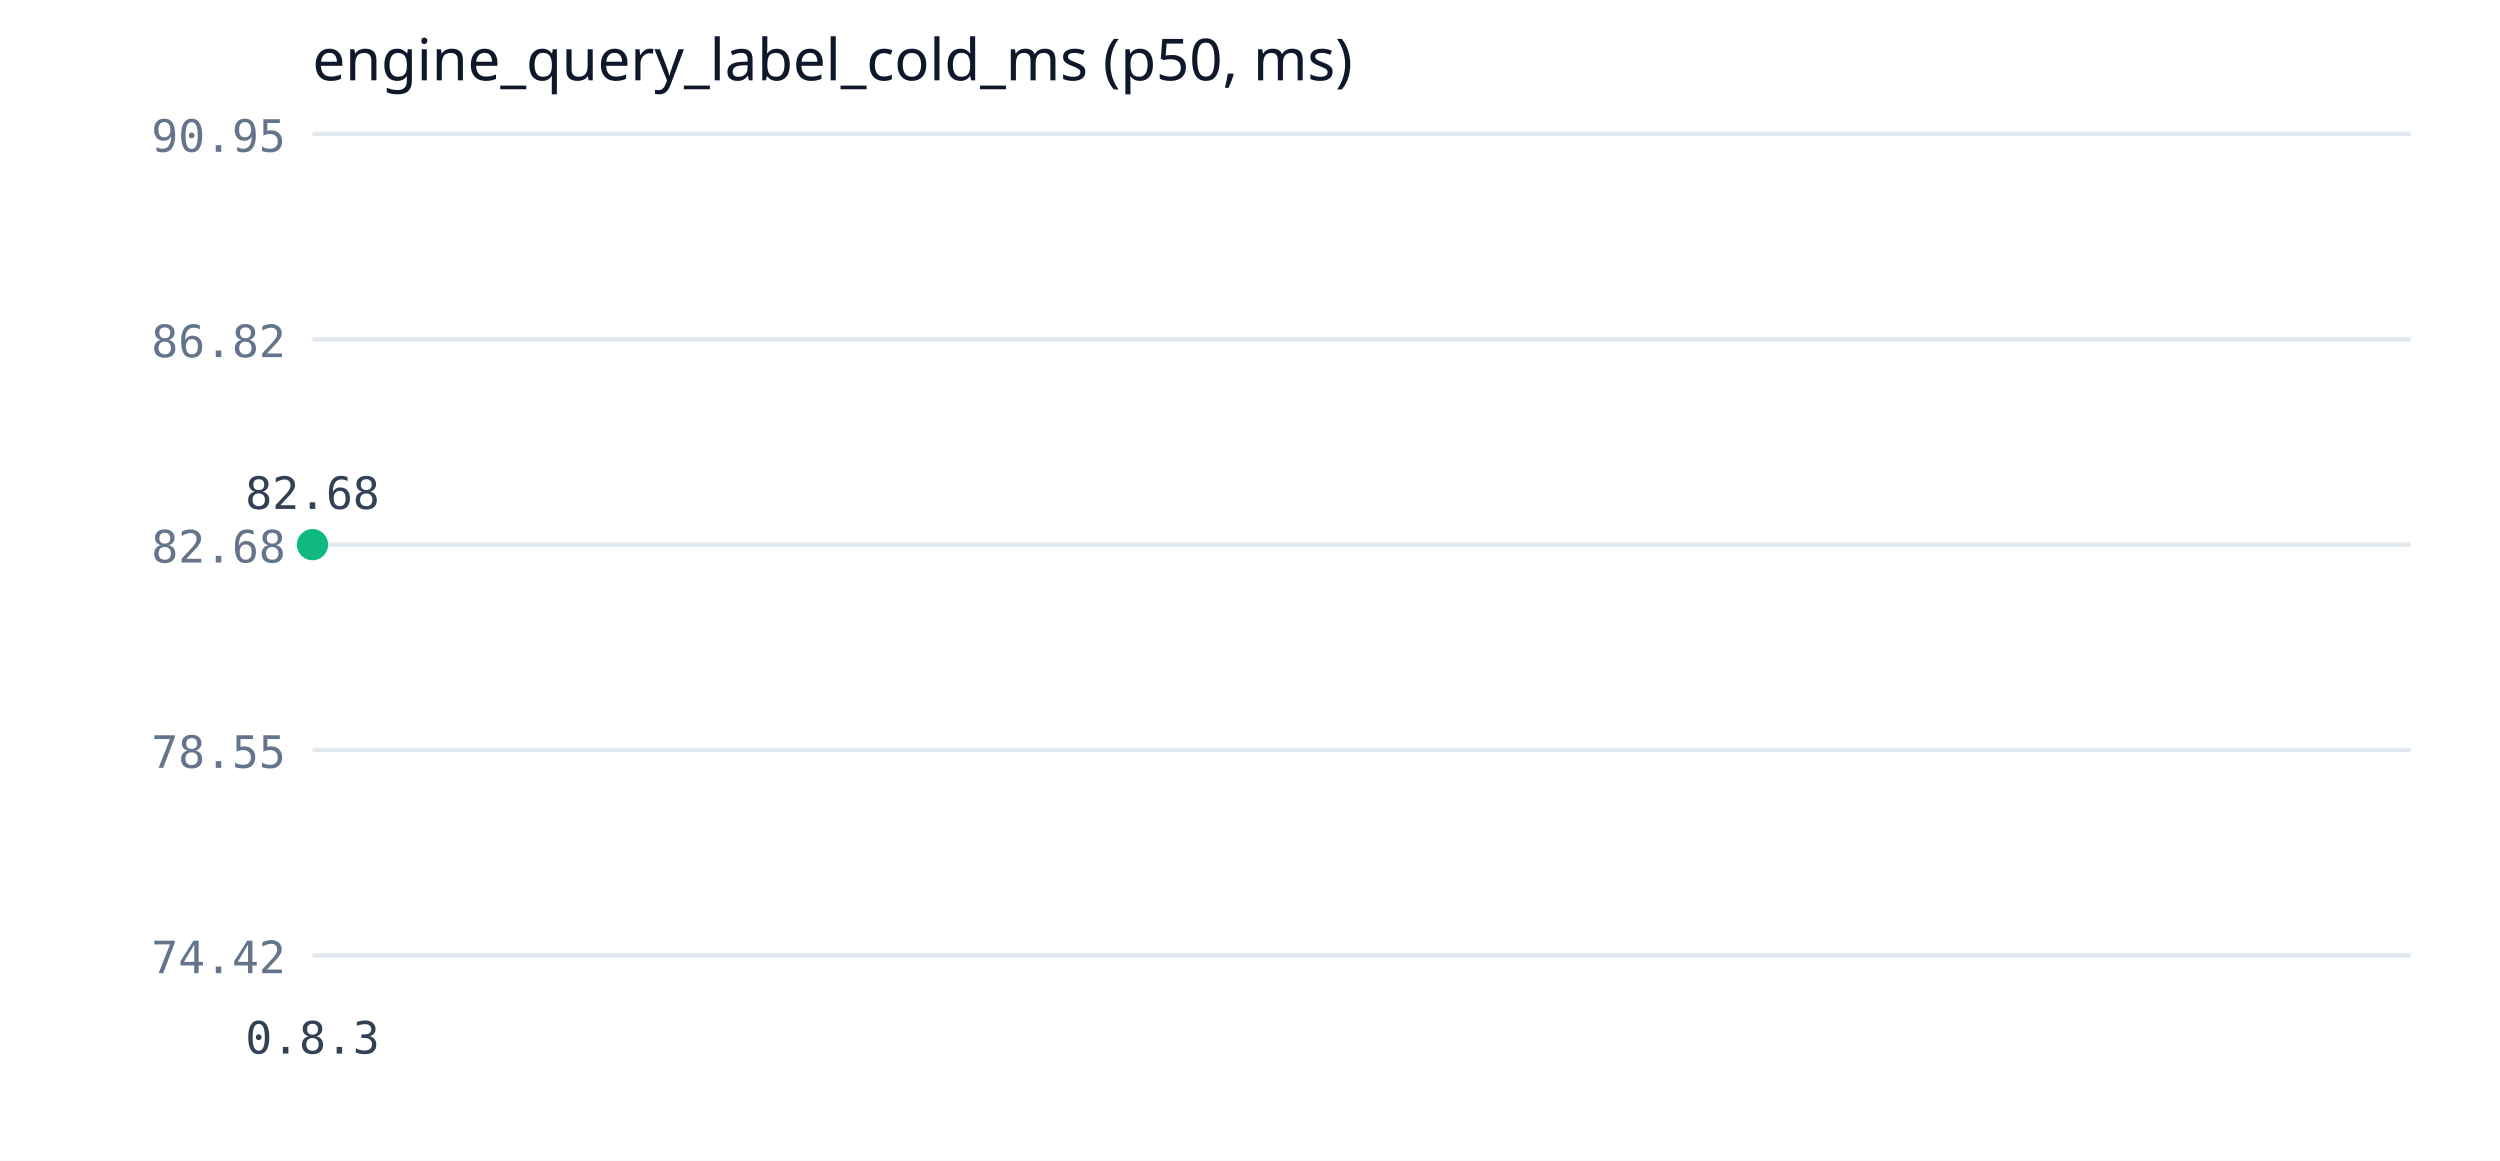
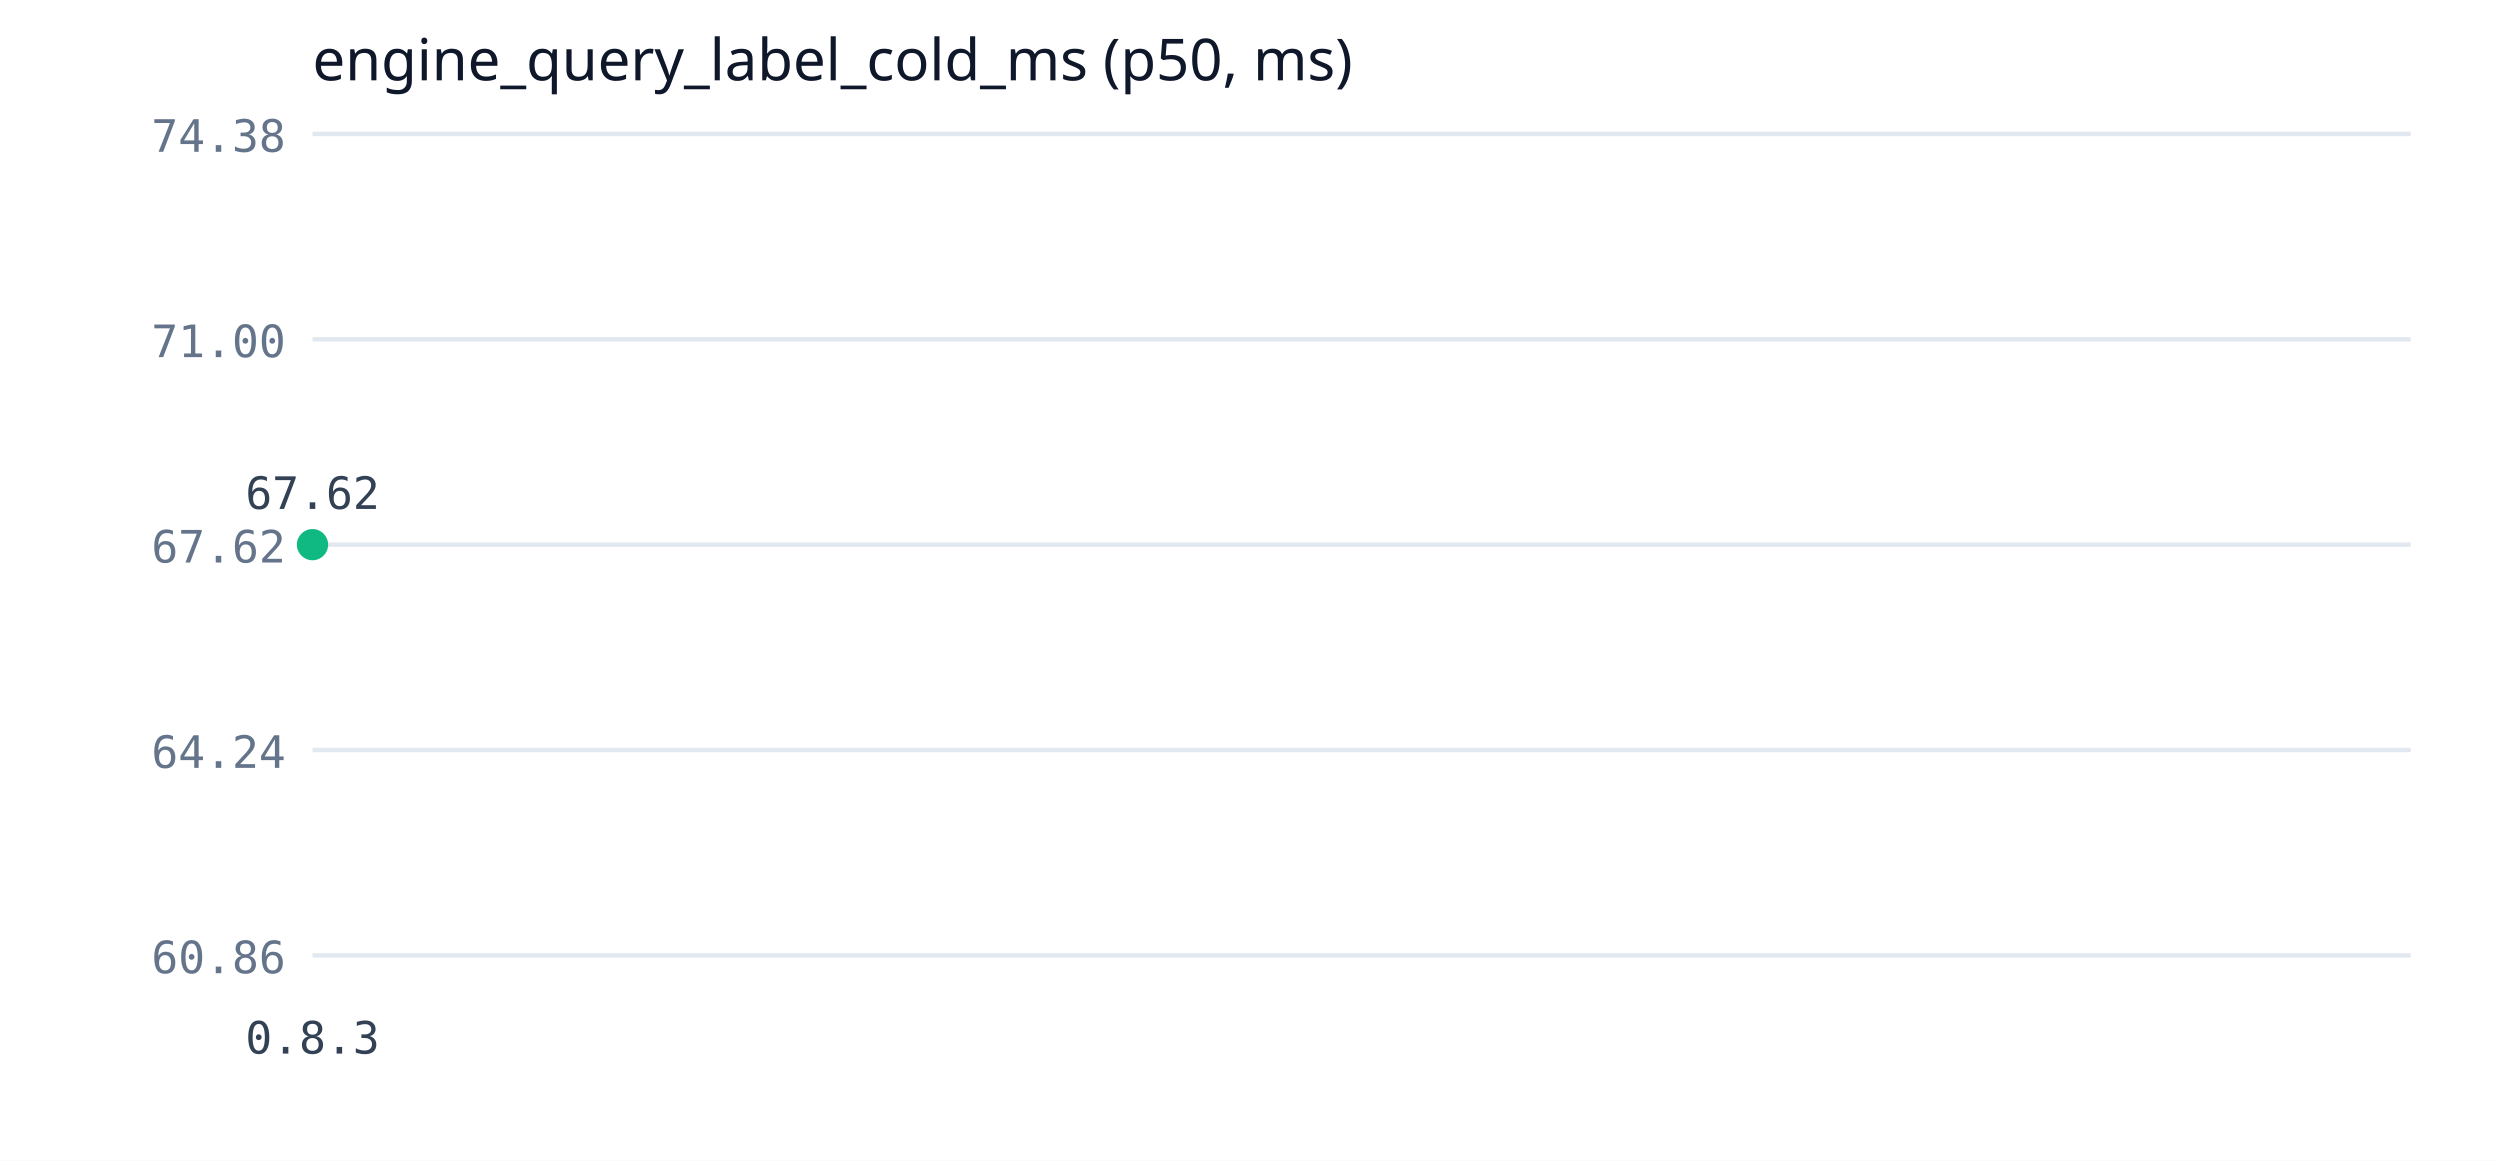
<svg xmlns="http://www.w3.org/2000/svg" width="560" height="260" viewBox="0 0 560 260">
  <rect width="560" height="260" fill="#ffffff" />
  <text x="70" y="18" font-family="Segoe UI" font-size="13" fill="#0f172a">engine_query_label_cold_ms (p50, ms)</text>
  <line x1="70" y1="214" x2="540" y2="214" stroke="#e2e8f0" stroke-width="1" />
-   <text x="64" y="218" font-family="Consolas" font-size="10" fill="#64748b" text-anchor="end">74.42</text>
+   <text x="64" y="218" font-family="Consolas" font-size="10" fill="#64748b" text-anchor="end">60.86</text>
  <line x1="70" y1="168" x2="540" y2="168" stroke="#e2e8f0" stroke-width="1" />
-   <text x="64" y="172" font-family="Consolas" font-size="10" fill="#64748b" text-anchor="end">78.55</text>
+   <text x="64" y="172" font-family="Consolas" font-size="10" fill="#64748b" text-anchor="end">64.24</text>
  <line x1="70" y1="122" x2="540" y2="122" stroke="#e2e8f0" stroke-width="1" />
-   <text x="64" y="126" font-family="Consolas" font-size="10" fill="#64748b" text-anchor="end">82.68</text>
+   <text x="64" y="126" font-family="Consolas" font-size="10" fill="#64748b" text-anchor="end">67.62</text>
  <line x1="70" y1="76" x2="540" y2="76" stroke="#e2e8f0" stroke-width="1" />
-   <text x="64" y="80" font-family="Consolas" font-size="10" fill="#64748b" text-anchor="end">86.82</text>
+   <text x="64" y="80" font-family="Consolas" font-size="10" fill="#64748b" text-anchor="end">71.00</text>
  <line x1="70" y1="30" x2="540" y2="30" stroke="#e2e8f0" stroke-width="1" />
-   <text x="64" y="34" font-family="Consolas" font-size="10" fill="#64748b" text-anchor="end">90.95</text>
+   <text x="64" y="34" font-family="Consolas" font-size="10" fill="#64748b" text-anchor="end">74.38</text>
  <polyline points="70,122" fill="none" stroke="#10b981" stroke-width="2" />
  <circle cx="70" cy="122" r="3.5" fill="#10b981" />
-   <text x="70" y="114" font-family="Consolas" font-size="10" fill="#334155" text-anchor="middle">82.68</text>
+   <text x="70" y="114" font-family="Consolas" font-size="10" fill="#334155" text-anchor="middle">67.62</text>
  <text x="70" y="236" font-family="Consolas" font-size="10" fill="#334155" text-anchor="middle">0.8.3</text>
</svg>
